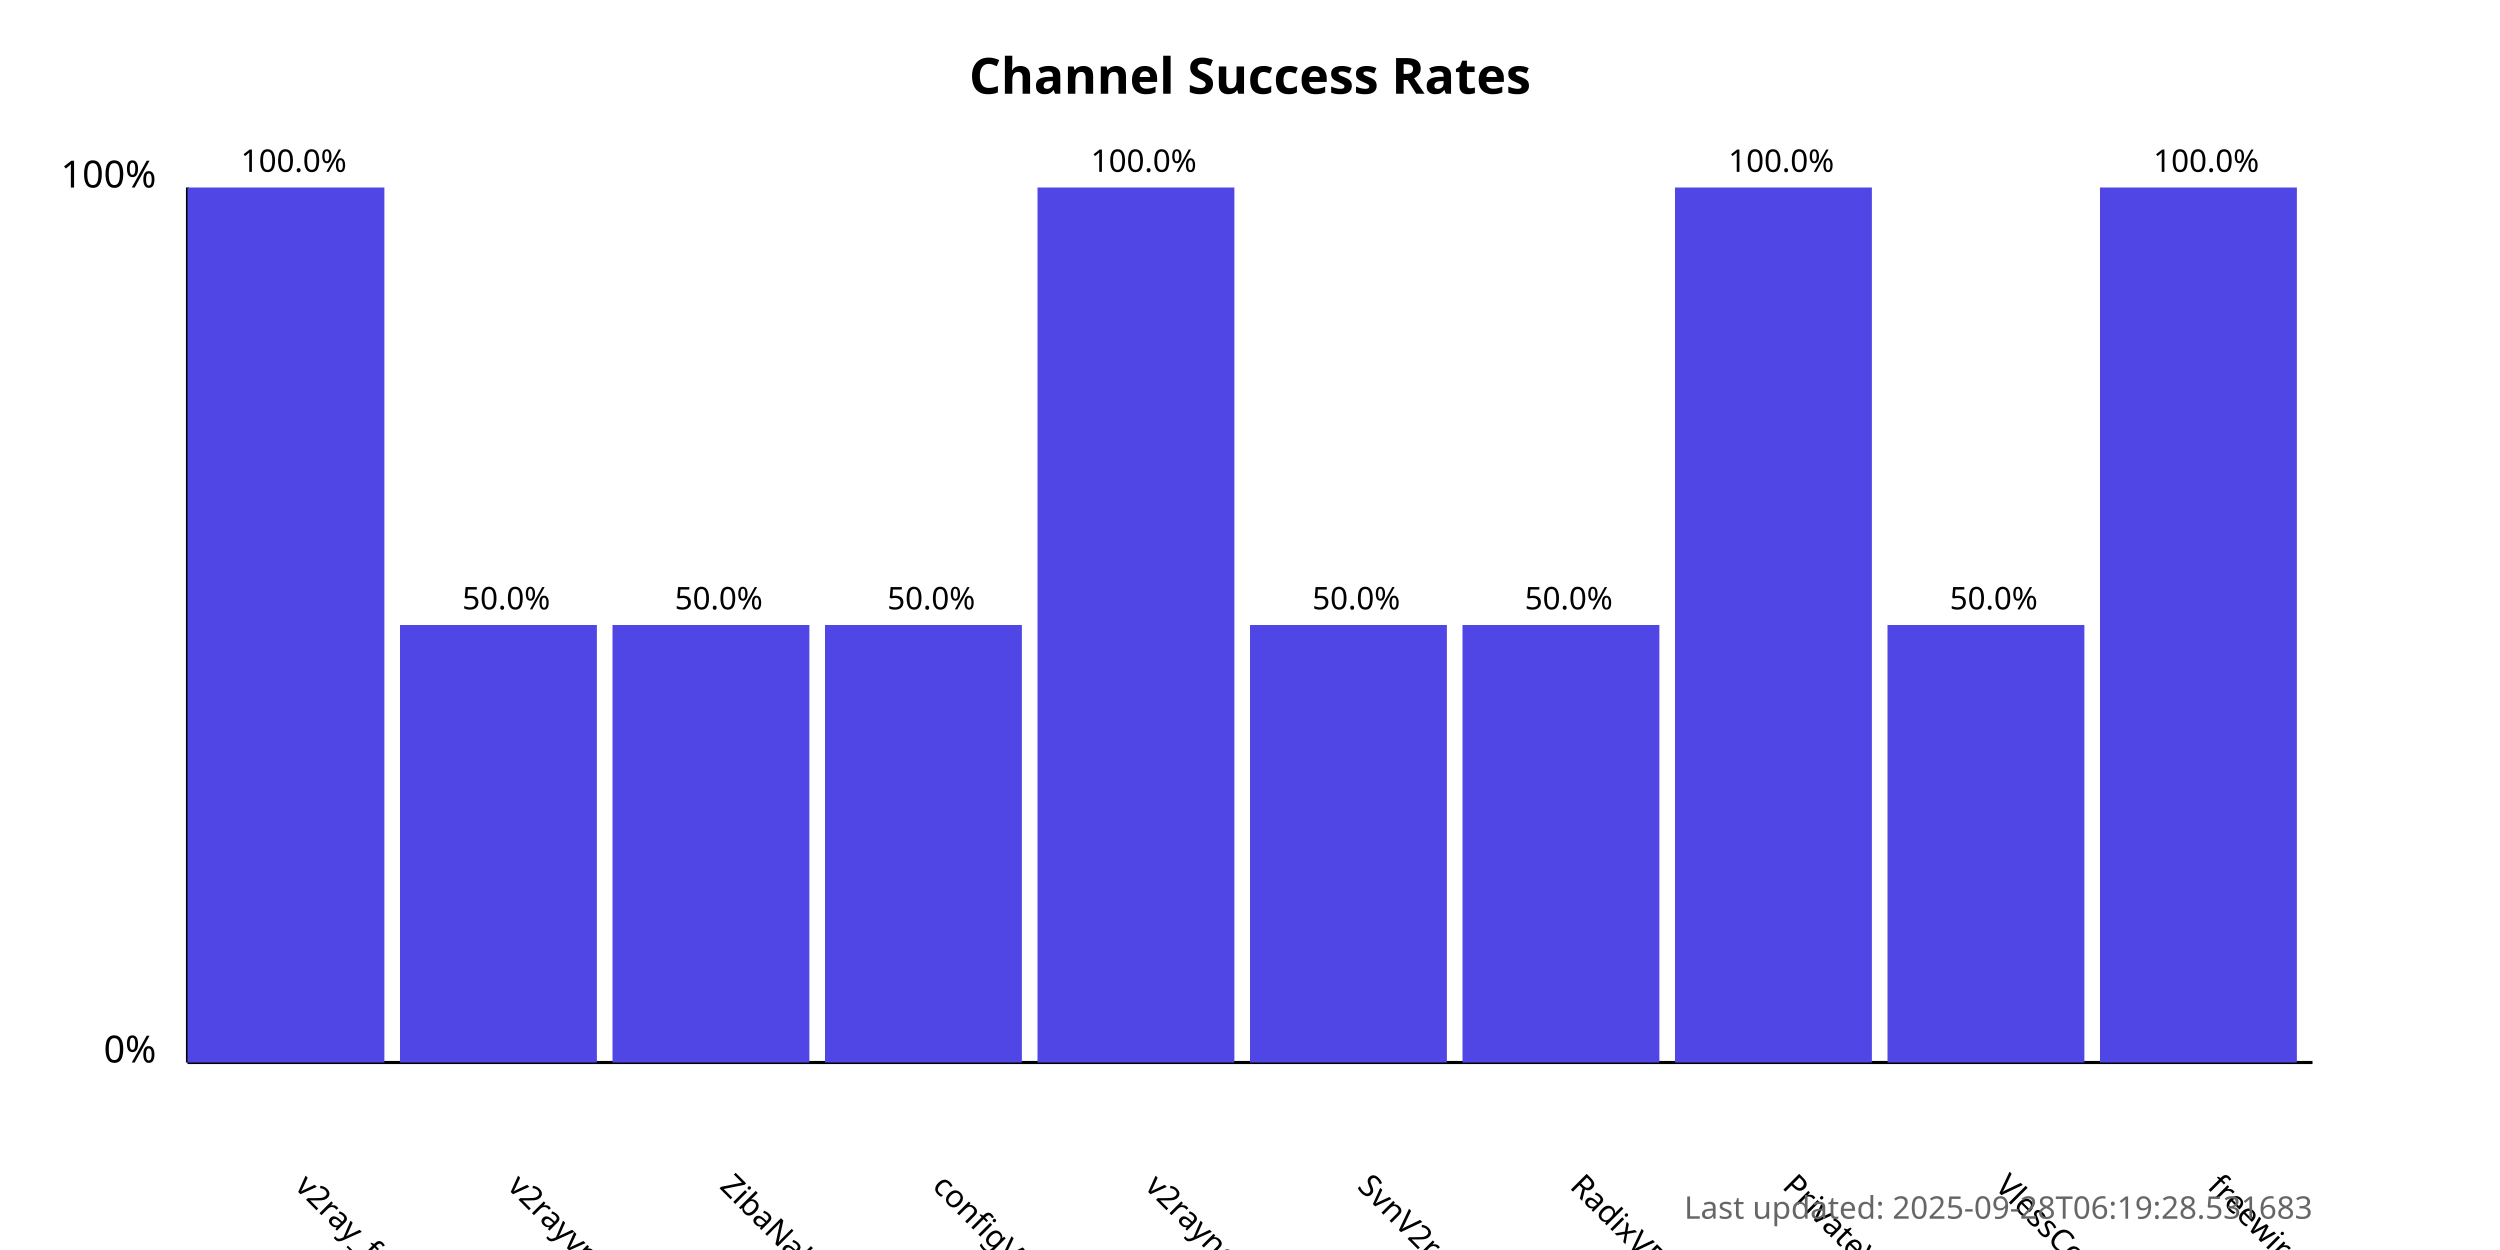
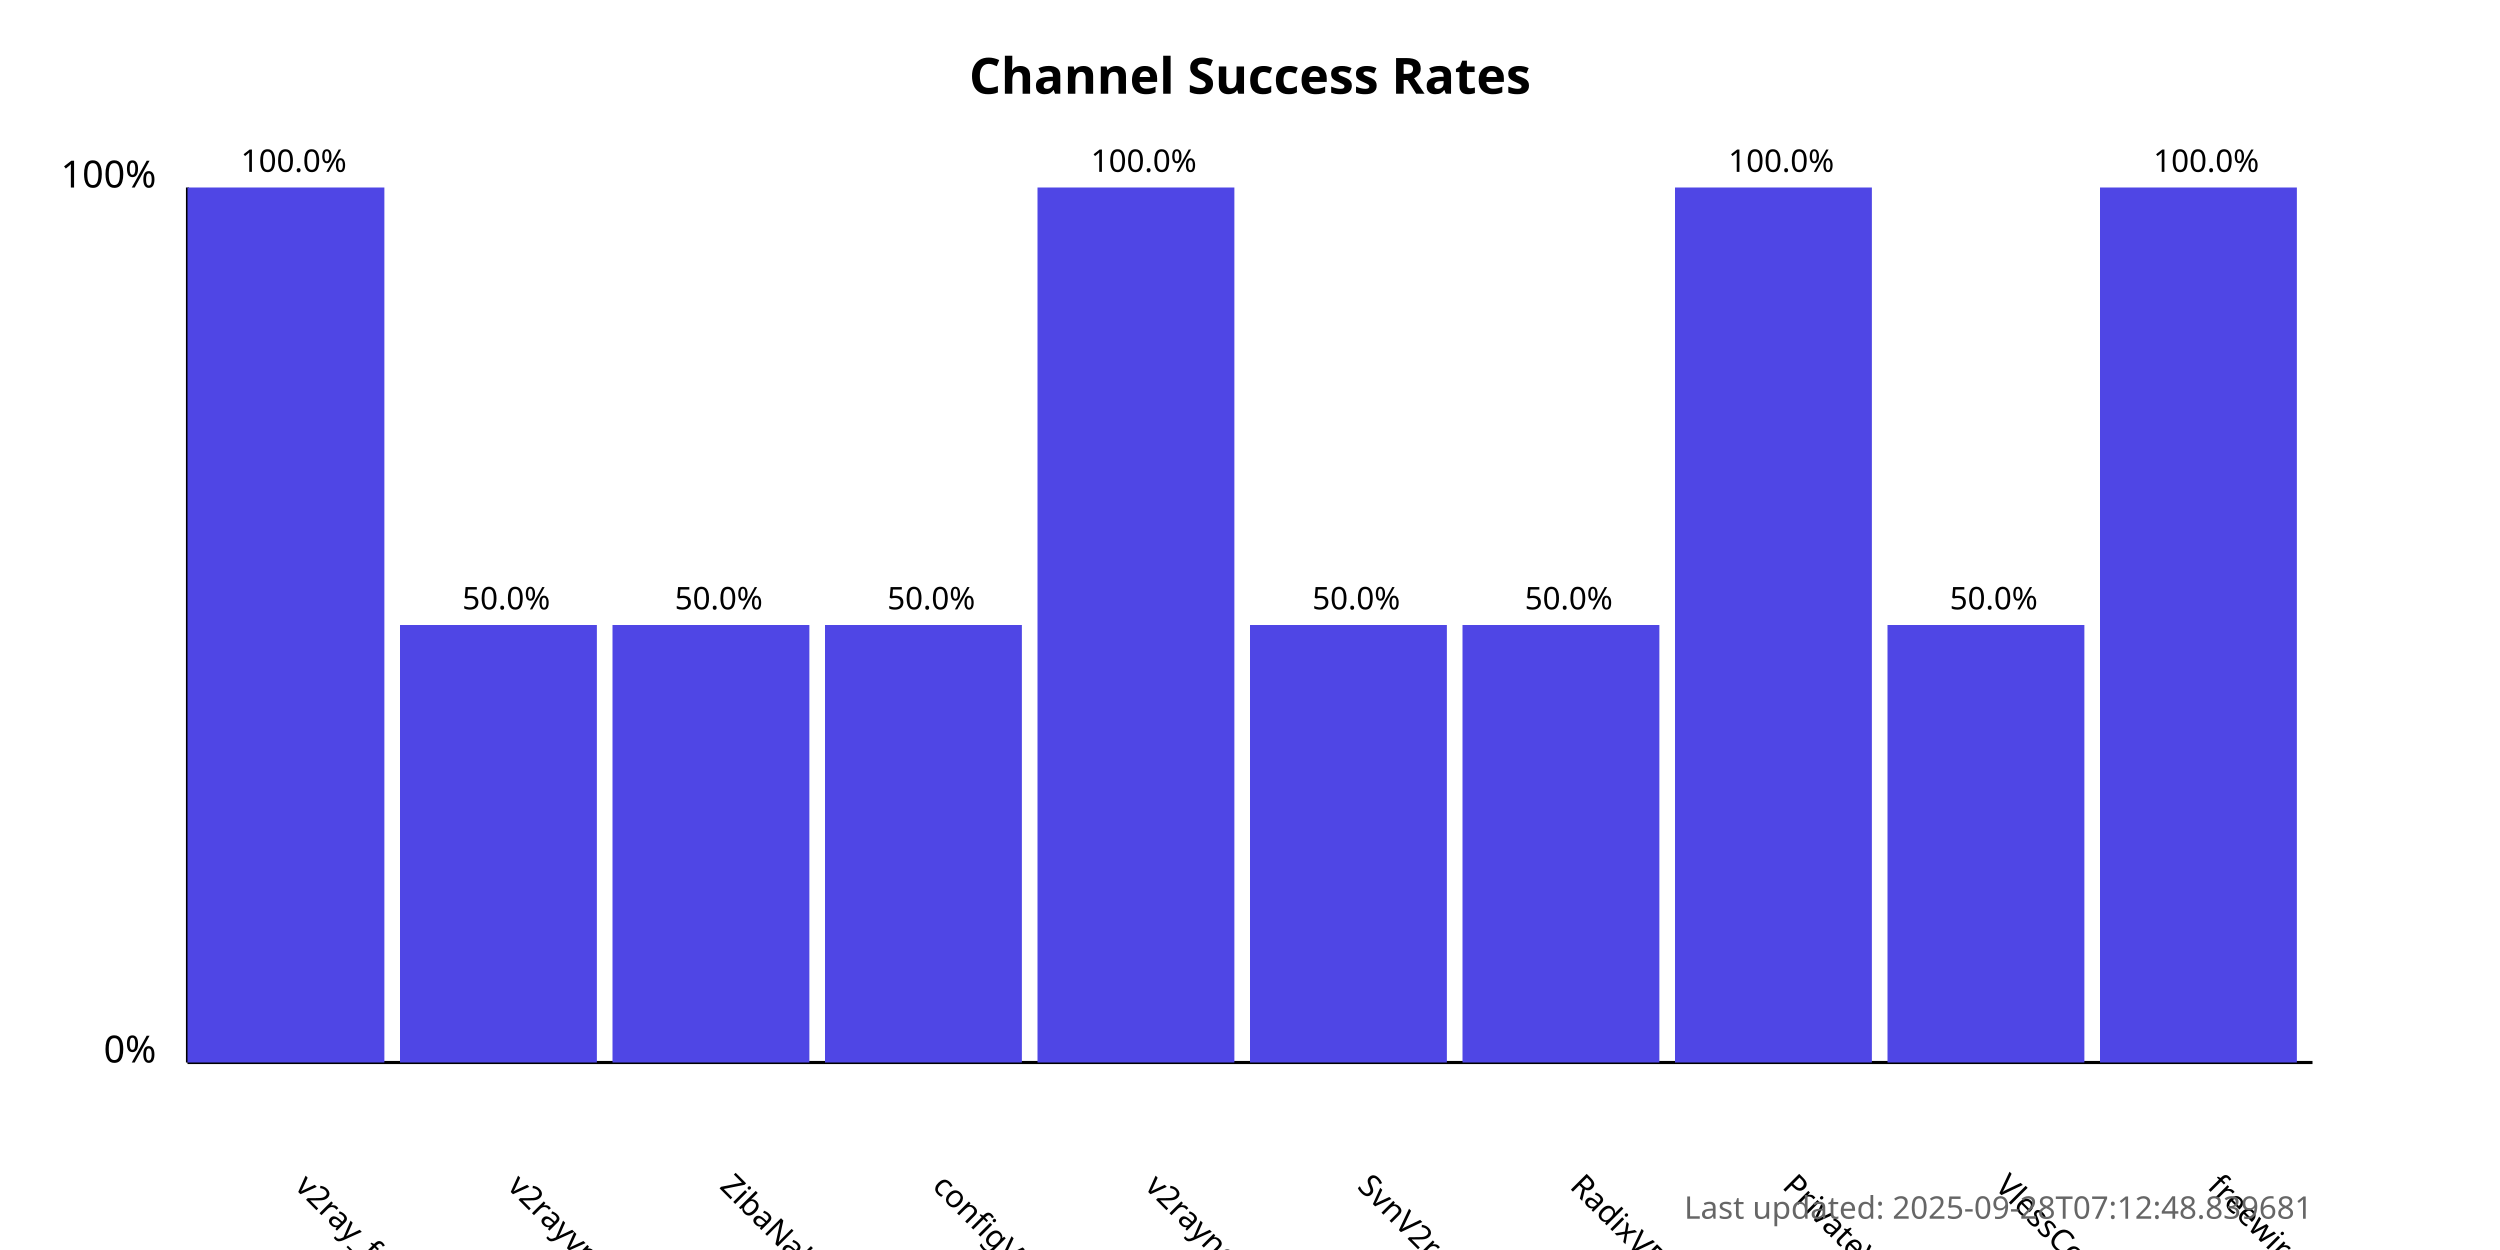
<svg xmlns="http://www.w3.org/2000/svg" width="800" height="400">
  <style>
            .chart-title { font: bold 16px sans-serif; }
            .axis-label { font: 12px sans-serif; }
            .tick-label { font: 10px sans-serif; }
            .bar { fill: #4f46e5; }
            .bar:hover { fill: #6366f1; }
            .timestamp { font: 10px sans-serif; fill: #666; }
        </style>
  <text x="400.0" y="30" text-anchor="middle" class="chart-title">
            Channel Success Rates
        </text>
  <line x1="60" y1="340" x2="60" y2="60" stroke="black" stroke-width="1" />
  <line x1="60" y1="340" x2="740" y2="340" stroke="black" stroke-width="1" />
  <text x="50" y="340" text-anchor="end" class="axis-label">0%</text>
  <text x="50" y="60" text-anchor="end" class="axis-label">100%</text>
  <g>
    <rect x="60" y="60.0" width="63.0" height="280.0" class="bar" />
    <text x="94.0" y="380" transform="rotate(45, 94.0, 380)" text-anchor="start" class="tick-label">
                v2ray_free_conf
            </text>
    <text x="94.0" y="55.0" text-anchor="middle" class="tick-label">
                100.0%
            </text>
  </g>
  <g>
    <rect x="128.0" y="200.0" width="63.0" height="140.0" class="bar" />
    <text x="162.0" y="380" transform="rotate(45, 162.0, 380)" text-anchor="start" class="tick-label">
                v2rayvpno
            </text>
    <text x="162.0" y="195.0" text-anchor="middle" class="tick-label">
                50.0%
            </text>
  </g>
  <g>
    <rect x="196.0" y="200.0" width="63.0" height="140.0" class="bar" />
    <text x="230.0" y="380" transform="rotate(45, 230.0, 380)" text-anchor="start" class="tick-label">
                ZibaNabz
            </text>
    <text x="230.0" y="195.0" text-anchor="middle" class="tick-label">
                50.0%
            </text>
  </g>
  <g>
    <rect x="264.0" y="200.0" width="63.0" height="140.0" class="bar" />
    <text x="298.0" y="380" transform="rotate(45, 298.0, 380)" text-anchor="start" class="tick-label">
                configV2rayForFree
            </text>
    <text x="298.0" y="195.0" text-anchor="middle" class="tick-label">
                50.0%
            </text>
  </g>
  <g>
    <rect x="332.0" y="60.0" width="63.0" height="280.0" class="bar" />
    <text x="366.0" y="380" transform="rotate(45, 366.0, 380)" text-anchor="start" class="tick-label">
                v2rayngvpn
            </text>
    <text x="366.0" y="55.0" text-anchor="middle" class="tick-label">
                100.0%
            </text>
  </g>
  <g>
    <rect x="400.0" y="200.0" width="63.0" height="140.0" class="bar" />
    <text x="434.0" y="380" transform="rotate(45, 434.0, 380)" text-anchor="start" class="tick-label">
                SvnV2ray
            </text>
    <text x="434.0" y="195.0" text-anchor="middle" class="tick-label">
                50.0%
            </text>
  </g>
  <g>
    <rect x="468.0" y="200.0" width="63.0" height="140.0" class="bar" />
    <text x="502.0" y="380" transform="rotate(45, 502.0, 380)" text-anchor="start" class="tick-label">
                RadixVPN
            </text>
    <text x="502.0" y="195.0" text-anchor="middle" class="tick-label">
                50.0%
            </text>
  </g>
  <g>
    <rect x="536.0" y="60.0" width="63.0" height="280.0" class="bar" />
    <text x="570.0" y="380" transform="rotate(45, 570.0, 380)" text-anchor="start" class="tick-label">
                PrivateVPNs
            </text>
    <text x="570.0" y="55.0" text-anchor="middle" class="tick-label">
                100.0%
            </text>
  </g>
  <g>
    <rect x="604.0" y="200.0" width="63.0" height="140.0" class="bar" />
    <text x="638.0" y="380" transform="rotate(45, 638.0, 380)" text-anchor="start" class="tick-label">
                VlessConfig
            </text>
    <text x="638.0" y="195.0" text-anchor="middle" class="tick-label">
                50.0%
            </text>
  </g>
  <g>
    <rect x="672.0" y="60.0" width="63.0" height="280.0" class="bar" />
    <text x="706.0" y="380" transform="rotate(45, 706.0, 380)" text-anchor="start" class="tick-label">
                freewireguard
            </text>
    <text x="706.0" y="55.0" text-anchor="middle" class="tick-label">
                100.0%
            </text>
  </g>
  <text x="740" y="390" text-anchor="end" class="timestamp">
-             Last updated: 2025-09-28T06:19:28.531683
+             Last updated: 2025-09-28T07:12:48.839681
        </text>
</svg>
